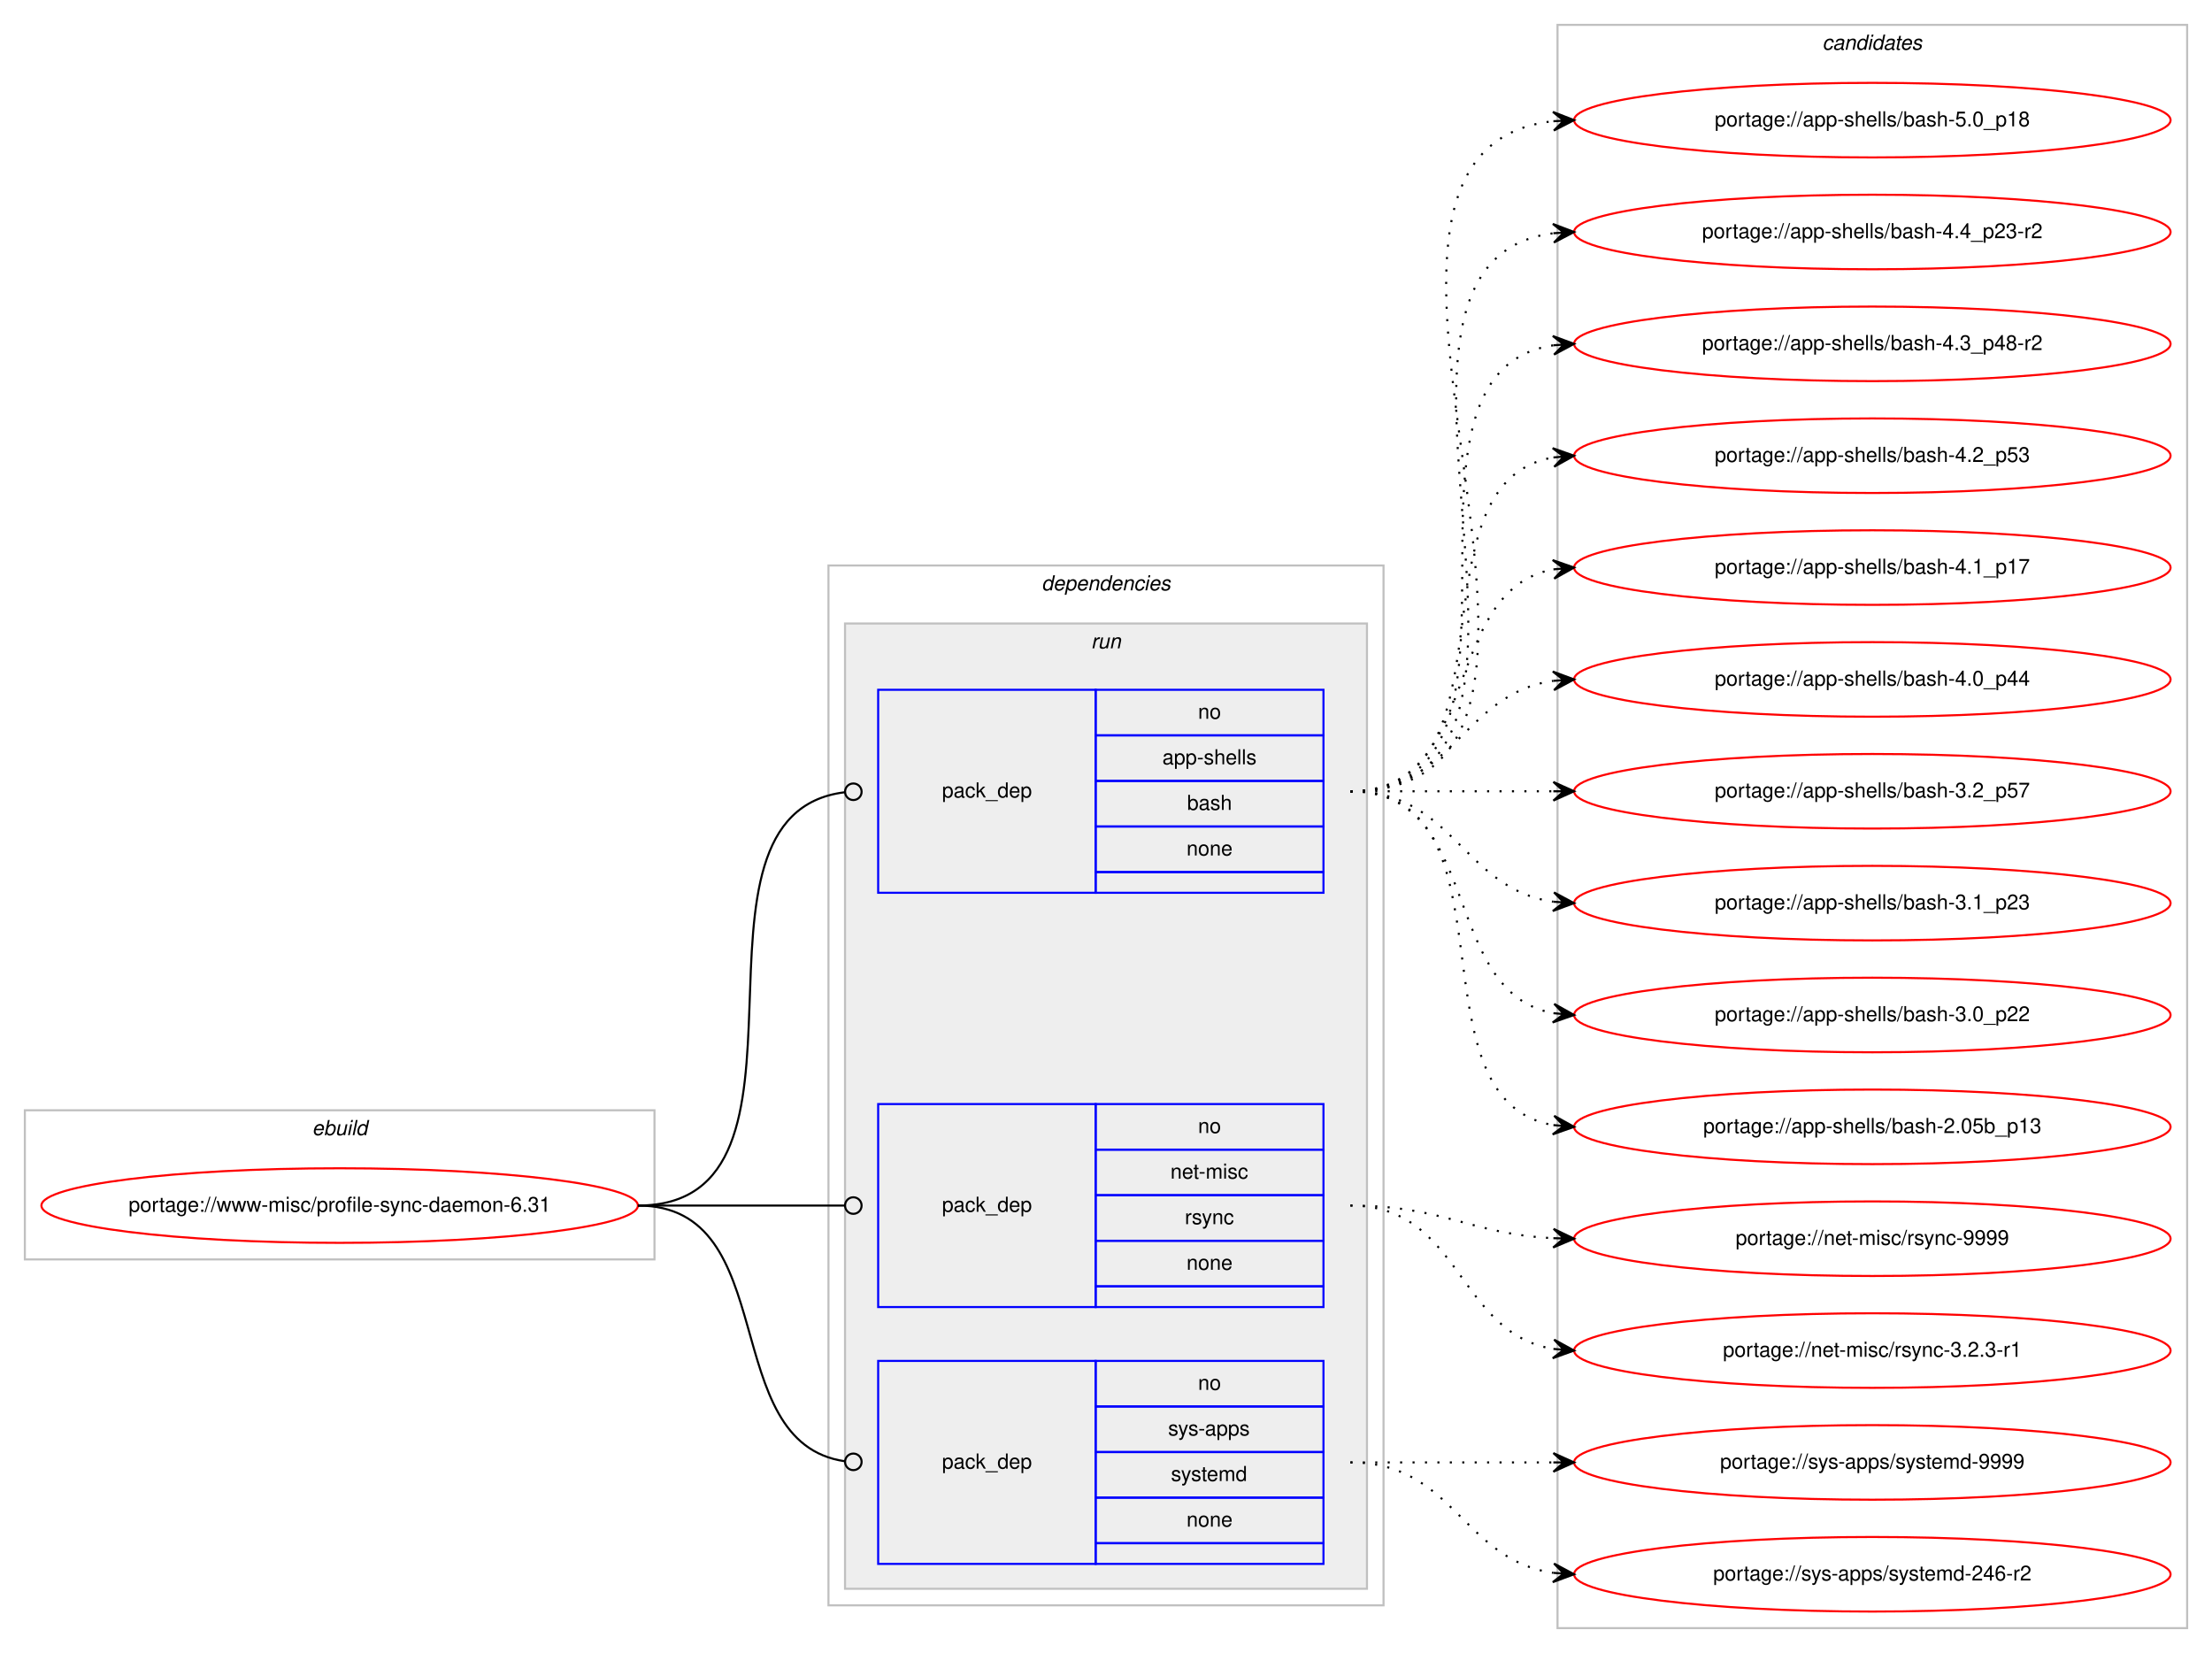
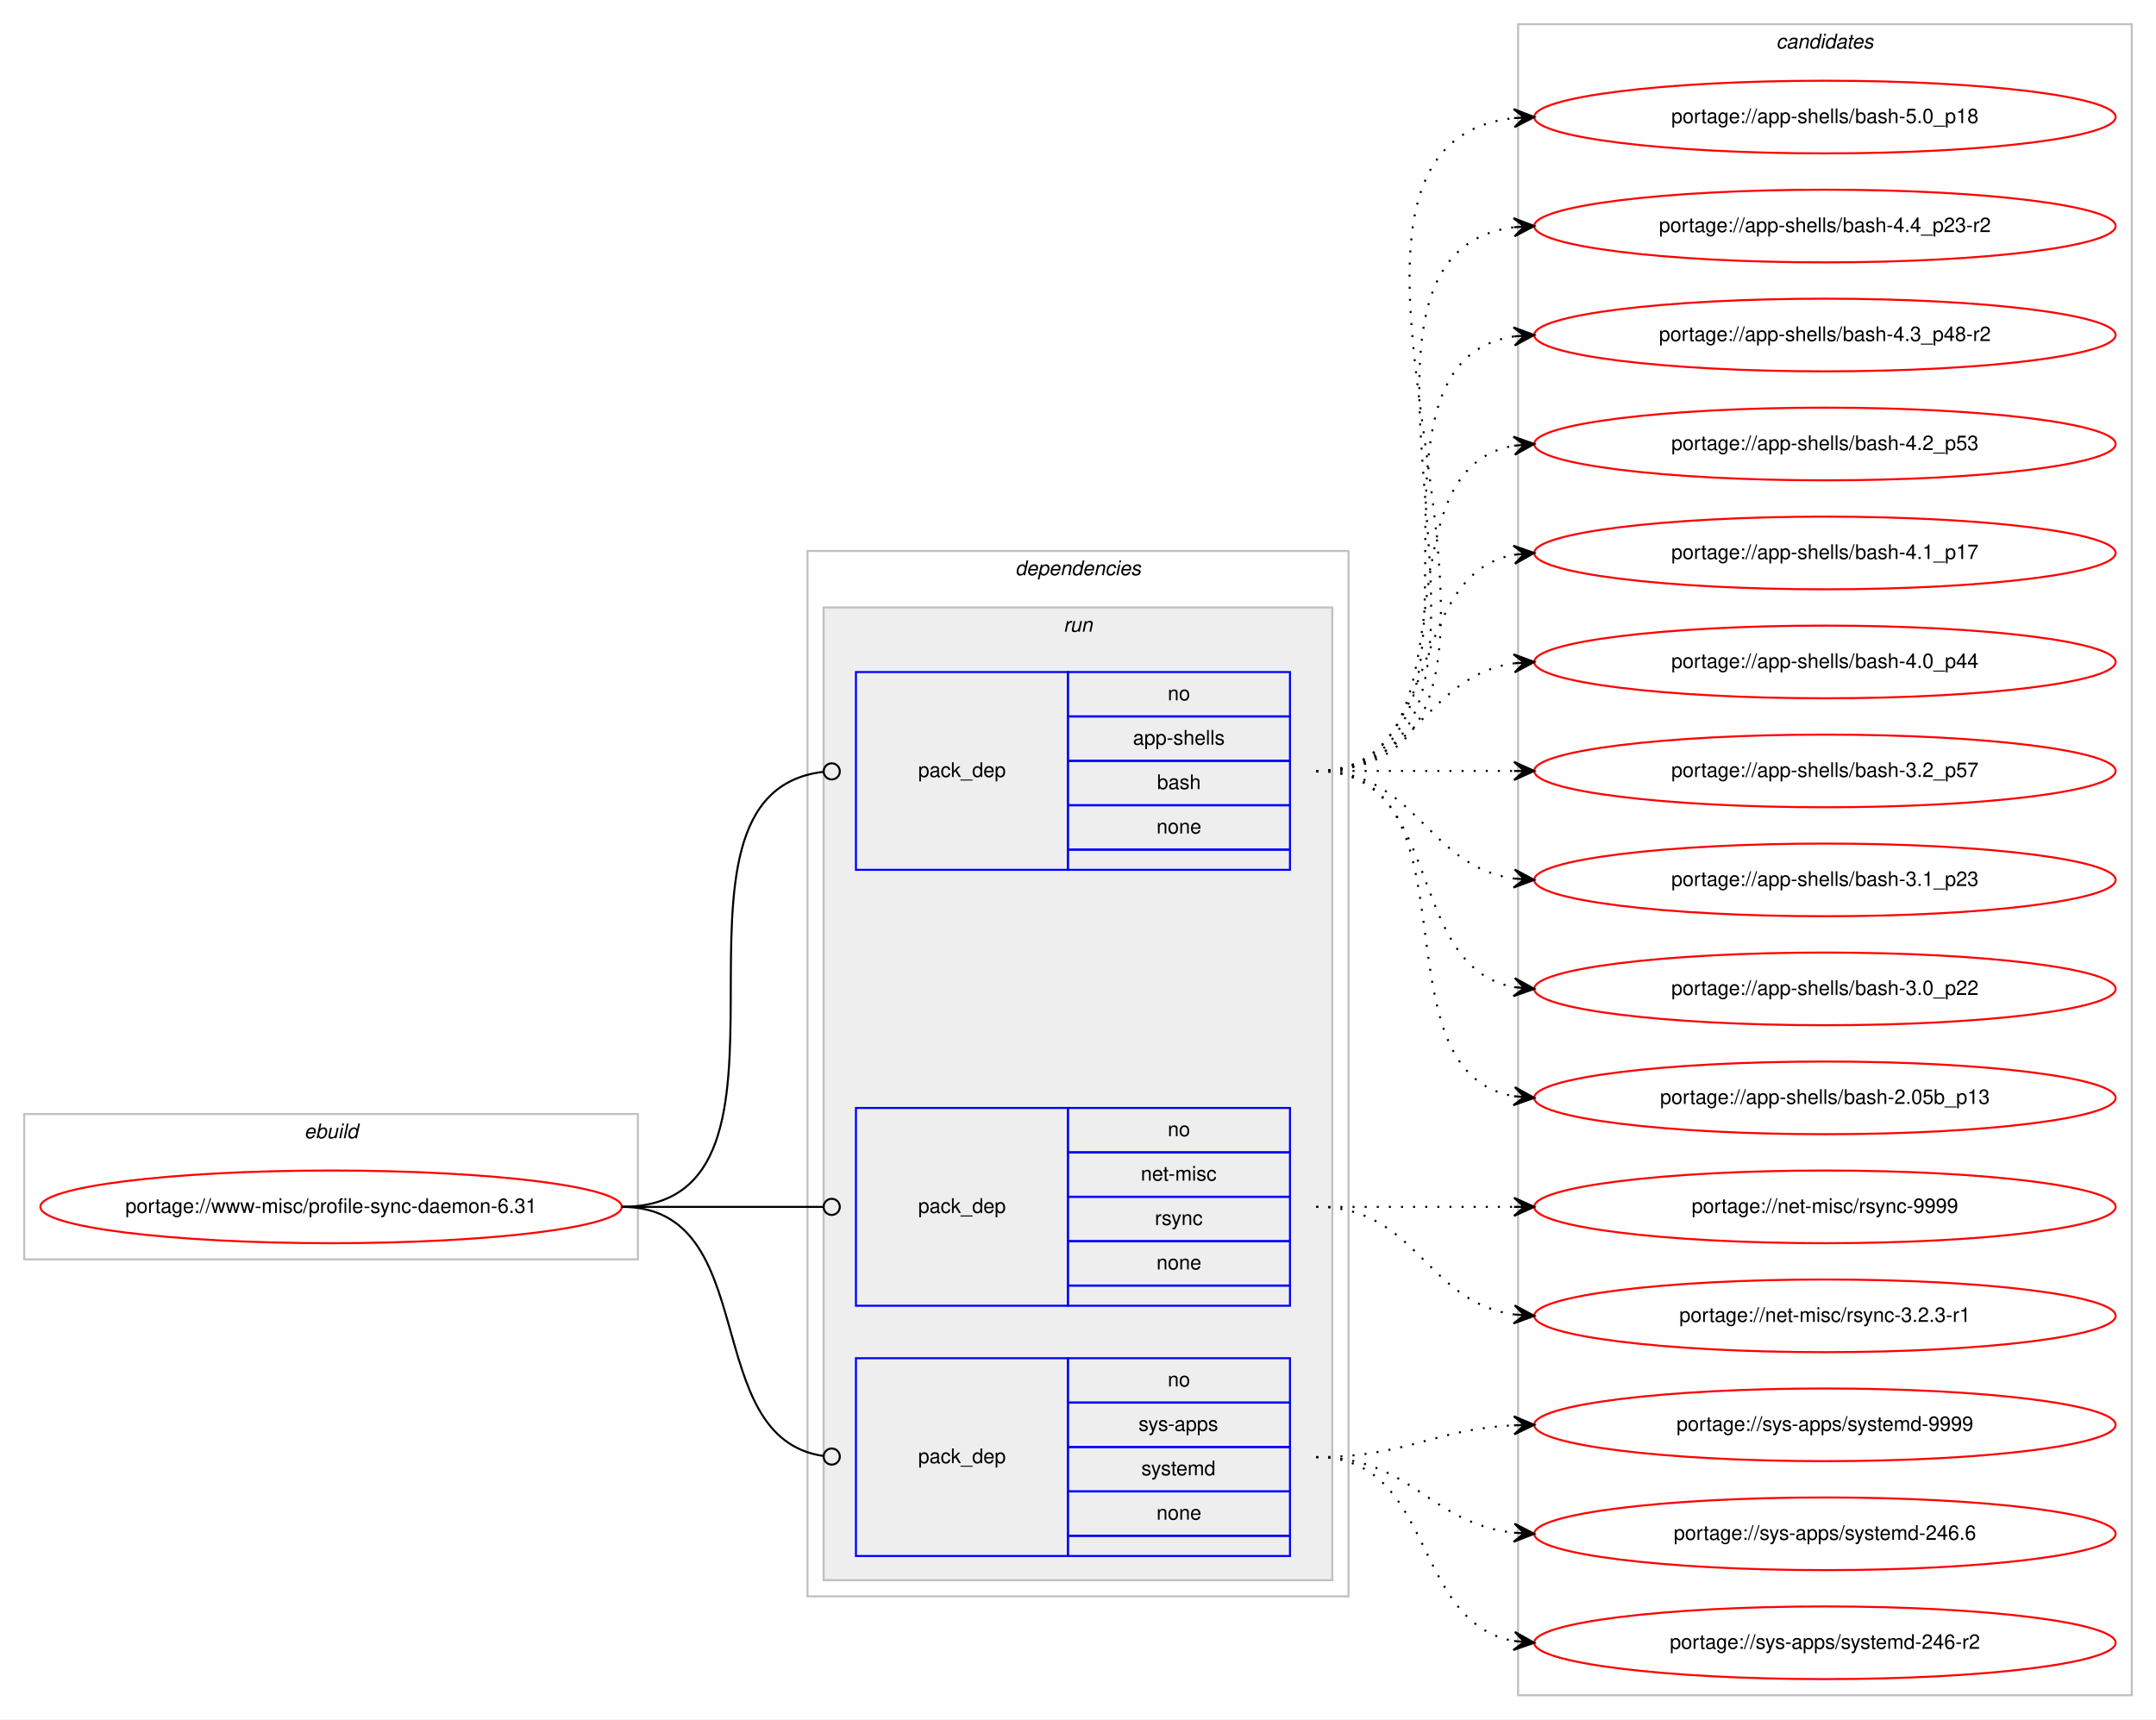
- <svg xmlns="http://www.w3.org/2000/svg" xmlns:xlink="http://www.w3.org/1999/xlink" width="1068pt" height="798pt" viewBox="0.00 0.00 1068.00 798.00">
-   <g id="graph0" class="graph" transform="scale(1 1) rotate(0) translate(4 794)">
-     <polygon fill="#ffffff" stroke="transparent" points="-4,4 -4,-794 1064,-794 1064,4 -4,4" />
+ <svg xmlns="http://www.w3.org/2000/svg" xmlns:xlink="http://www.w3.org/1999/xlink" width="1068pt" height="852pt" viewBox="0.00 0.00 1068.00 852.00">
+   <g id="graph0" class="graph" transform="scale(1 1) rotate(0) translate(4 848)">
+     <polygon fill="#ffffff" stroke="transparent" points="-4,4 -4,-848 1064,-848 1064,4 -4,4" />
    <g id="clust1" class="cluster">
-       <polygon fill="none" stroke="#c0c0c0" points="8,-186 8,-258 312,-258 312,-186 8,-186" />
-       <text text-anchor="start" x="146.663" y="-246" font-family="Helvetica,sans-Serif" font-style="italic" font-size="10.00" fill="#000000">ebuild</text>
+       <polygon fill="none" stroke="#c0c0c0" points="8,-224 8,-296 312,-296 312,-224 8,-224" />
+       <text text-anchor="start" x="146.663" y="-284" font-family="Helvetica,sans-Serif" font-style="italic" font-size="10.00" fill="#000000">ebuild</text>
    </g>
    <g id="clust2" class="cluster">
-       <polygon fill="none" stroke="#c0c0c0" points="396,-19 396,-521 664,-521 664,-19 396,-19" />
-       <text text-anchor="start" x="498.875" y="-509" font-family="Helvetica,sans-Serif" font-style="italic" font-size="10.00" fill="#000000">dependencies</text>
+       <polygon fill="none" stroke="#c0c0c0" points="396,-57 396,-575 664,-575 664,-57 396,-57" />
+       <text text-anchor="start" x="498.875" y="-563" font-family="Helvetica,sans-Serif" font-style="italic" font-size="10.00" fill="#000000">dependencies</text>
    </g>
    <g id="clust5" class="cluster">
-       <polygon fill="#eeeeee" stroke="#c0c0c0" points="404,-27 404,-493 656,-493 656,-27 404,-27" />
-       <text text-anchor="start" x="522.777" y="-481" font-family="Helvetica,sans-Serif" font-style="italic" font-size="10.00" fill="#000000">run</text>
+       <polygon fill="#eeeeee" stroke="#c0c0c0" points="404,-65 404,-547 656,-547 656,-65 404,-65" />
+       <text text-anchor="start" x="522.777" y="-535" font-family="Helvetica,sans-Serif" font-style="italic" font-size="10.00" fill="#000000">run</text>
    </g>
    <g id="clust9" class="cluster">
-       <polygon fill="none" stroke="#c0c0c0" points="748,-8 748,-782 1052,-782 1052,-8 748,-8" />
-       <text text-anchor="start" x="875.824" y="-770" font-family="Helvetica,sans-Serif" font-style="italic" font-size="10.00" fill="#000000">candidates</text>
+       <polygon fill="none" stroke="#c0c0c0" points="748,-8 748,-836 1052,-836 1052,-8 748,-8" />
+       <text text-anchor="start" x="875.824" y="-824" font-family="Helvetica,sans-Serif" font-style="italic" font-size="10.00" fill="#000000">candidates</text>
    </g>
    <g id="node1" class="node">
      <g id="a_node1">
        <a xlink:href="../www-misc/profile-sync-daemon-6.31.svg" xlink:title="portage://www-misc/profile-sync-daemon-6.31">
-           <ellipse fill="none" stroke="#ff0000" cx="160" cy="-212" rx="144" ry="18" />
-           <text text-anchor="middle" x="160" y="-209" font-family="Helvetica,sans-Serif" font-size="10.00" fill="#000000">portage://www-misc/profile-sync-daemon-6.31</text>
+           <ellipse fill="none" stroke="#ff0000" cx="160" cy="-250" rx="144" ry="18" />
+           <text text-anchor="middle" x="160" y="-247" font-family="Helvetica,sans-Serif" font-size="10.00" fill="#000000">portage://www-misc/profile-sync-daemon-6.31</text>
        </a>
      </g>
    </g>
    <g id="node2" class="node">
-       <polygon fill="none" stroke="#0000ff" points="420,-363 420,-461 525,-461 525,-363 420,-363" />
-       <text text-anchor="start" x="450.823" y="-409" font-family="Helvetica,sans-Serif" font-size="10.00" fill="#000000">pack_dep</text>
-       <polygon fill="none" stroke="#0000ff" points="525,-439 525,-461 635,-461 635,-439 525,-439" />
-       <text text-anchor="start" x="574.441" y="-447" font-family="Helvetica,sans-Serif" font-size="10.00" fill="#000000">no</text>
-       <polygon fill="none" stroke="#0000ff" points="525,-417 525,-439 635,-439 635,-417 525,-417" />
-       <text text-anchor="start" x="557.219" y="-425" font-family="Helvetica,sans-Serif" font-size="10.00" fill="#000000">app-shells</text>
-       <polygon fill="none" stroke="#0000ff" points="525,-395 525,-417 635,-417 635,-395 525,-395" />
-       <text text-anchor="start" x="569.162" y="-403" font-family="Helvetica,sans-Serif" font-size="10.00" fill="#000000">bash</text>
-       <polygon fill="none" stroke="#0000ff" points="525,-373 525,-395 635,-395 635,-373 525,-373" />
-       <text text-anchor="start" x="568.882" y="-381" font-family="Helvetica,sans-Serif" font-size="10.00" fill="#000000">none</text>
-       <polygon fill="none" stroke="#0000ff" points="525,-363 525,-373 635,-373 635,-363 525,-363" />
+       <polygon fill="none" stroke="#0000ff" points="420,-417 420,-515 525,-515 525,-417 420,-417" />
+       <text text-anchor="start" x="450.823" y="-463" font-family="Helvetica,sans-Serif" font-size="10.00" fill="#000000">pack_dep</text>
+       <polygon fill="none" stroke="#0000ff" points="525,-493 525,-515 635,-515 635,-493 525,-493" />
+       <text text-anchor="start" x="574.441" y="-501" font-family="Helvetica,sans-Serif" font-size="10.00" fill="#000000">no</text>
+       <polygon fill="none" stroke="#0000ff" points="525,-471 525,-493 635,-493 635,-471 525,-471" />
+       <text text-anchor="start" x="557.219" y="-479" font-family="Helvetica,sans-Serif" font-size="10.00" fill="#000000">app-shells</text>
+       <polygon fill="none" stroke="#0000ff" points="525,-449 525,-471 635,-471 635,-449 525,-449" />
+       <text text-anchor="start" x="569.162" y="-457" font-family="Helvetica,sans-Serif" font-size="10.00" fill="#000000">bash</text>
+       <polygon fill="none" stroke="#0000ff" points="525,-427 525,-449 635,-449 635,-427 525,-427" />
+       <text text-anchor="start" x="568.882" y="-435" font-family="Helvetica,sans-Serif" font-size="10.00" fill="#000000">none</text>
+       <polygon fill="none" stroke="#0000ff" points="525,-417 525,-427 635,-427 635,-417 525,-417" />
    </g>
    <g id="edge1" class="edge">
-       <path fill="none" stroke="#000000" d="M304,-212C402.16,-212 316.149,-400.832 403.878,-411.528" />
-       <ellipse fill="none" stroke="#000000" cx="408.007" cy="-411.768" rx="4" ry="4" />
+       <path fill="none" stroke="#000000" d="M304,-250C408.501,-250 310.145,-454.76 403.948,-465.557" />
+       <ellipse fill="none" stroke="#000000" cx="408.006" cy="-465.78" rx="4" ry="4" />
    </g>
    <g id="node3" class="node">
-       <polygon fill="none" stroke="#0000ff" points="420,-163 420,-261 525,-261 525,-163 420,-163" />
-       <text text-anchor="start" x="450.823" y="-209" font-family="Helvetica,sans-Serif" font-size="10.00" fill="#000000">pack_dep</text>
-       <polygon fill="none" stroke="#0000ff" points="525,-239 525,-261 635,-261 635,-239 525,-239" />
-       <text text-anchor="start" x="574.441" y="-247" font-family="Helvetica,sans-Serif" font-size="10.00" fill="#000000">no</text>
-       <polygon fill="none" stroke="#0000ff" points="525,-217 525,-239 635,-239 635,-217 525,-217" />
-       <text text-anchor="start" x="561.113" y="-225" font-family="Helvetica,sans-Serif" font-size="10.00" fill="#000000">net-misc</text>
-       <polygon fill="none" stroke="#0000ff" points="525,-195 525,-217 635,-217 635,-195 525,-195" />
-       <text text-anchor="start" x="568.056" y="-203" font-family="Helvetica,sans-Serif" font-size="10.00" fill="#000000">rsync</text>
-       <polygon fill="none" stroke="#0000ff" points="525,-173 525,-195 635,-195 635,-173 525,-173" />
-       <text text-anchor="start" x="568.882" y="-181" font-family="Helvetica,sans-Serif" font-size="10.00" fill="#000000">none</text>
-       <polygon fill="none" stroke="#0000ff" points="525,-163 525,-173 635,-173 635,-163 525,-163" />
+       <polygon fill="none" stroke="#0000ff" points="420,-201 420,-299 525,-299 525,-201 420,-201" />
+       <text text-anchor="start" x="450.823" y="-247" font-family="Helvetica,sans-Serif" font-size="10.00" fill="#000000">pack_dep</text>
+       <polygon fill="none" stroke="#0000ff" points="525,-277 525,-299 635,-299 635,-277 525,-277" />
+       <text text-anchor="start" x="574.441" y="-285" font-family="Helvetica,sans-Serif" font-size="10.00" fill="#000000">no</text>
+       <polygon fill="none" stroke="#0000ff" points="525,-255 525,-277 635,-277 635,-255 525,-255" />
+       <text text-anchor="start" x="561.113" y="-263" font-family="Helvetica,sans-Serif" font-size="10.00" fill="#000000">net-misc</text>
+       <polygon fill="none" stroke="#0000ff" points="525,-233 525,-255 635,-255 635,-233 525,-233" />
+       <text text-anchor="start" x="568.056" y="-241" font-family="Helvetica,sans-Serif" font-size="10.00" fill="#000000">rsync</text>
+       <polygon fill="none" stroke="#0000ff" points="525,-211 525,-233 635,-233 635,-211 525,-211" />
+       <text text-anchor="start" x="568.882" y="-219" font-family="Helvetica,sans-Serif" font-size="10.00" fill="#000000">none</text>
+       <polygon fill="none" stroke="#0000ff" points="525,-201 525,-211 635,-211 635,-201 525,-201" />
    </g>
    <g id="edge2" class="edge">
-       <path fill="none" stroke="#000000" d="M304,-212C349.188,-212 362.47,-212 403.919,-212" />
-       <ellipse fill="none" stroke="#000000" cx="408" cy="-212" rx="4" ry="4" />
+       <path fill="none" stroke="#000000" d="M304,-250C349.188,-250 362.47,-250 403.919,-250" />
+       <ellipse fill="none" stroke="#000000" cx="408" cy="-250" rx="4" ry="4" />
    </g>
    <g id="node4" class="node">
-       <polygon fill="none" stroke="#0000ff" points="420,-39 420,-137 525,-137 525,-39 420,-39" />
-       <text text-anchor="start" x="450.823" y="-85" font-family="Helvetica,sans-Serif" font-size="10.00" fill="#000000">pack_dep</text>
-       <polygon fill="none" stroke="#0000ff" points="525,-115 525,-137 635,-137 635,-115 525,-115" />
-       <text text-anchor="start" x="574.441" y="-123" font-family="Helvetica,sans-Serif" font-size="10.00" fill="#000000">no</text>
-       <polygon fill="none" stroke="#0000ff" points="525,-93 525,-115 635,-115 635,-93 525,-93" />
-       <text text-anchor="start" x="559.997" y="-101" font-family="Helvetica,sans-Serif" font-size="10.00" fill="#000000">sys-apps</text>
-       <polygon fill="none" stroke="#0000ff" points="525,-71 525,-93 635,-93 635,-71 525,-71" />
-       <text text-anchor="start" x="561.387" y="-79" font-family="Helvetica,sans-Serif" font-size="10.00" fill="#000000">systemd</text>
-       <polygon fill="none" stroke="#0000ff" points="525,-49 525,-71 635,-71 635,-49 525,-49" />
-       <text text-anchor="start" x="568.882" y="-57" font-family="Helvetica,sans-Serif" font-size="10.00" fill="#000000">none</text>
-       <polygon fill="none" stroke="#0000ff" points="525,-39 525,-49 635,-49 635,-39 525,-39" />
+       <polygon fill="none" stroke="#0000ff" points="420,-77 420,-175 525,-175 525,-77 420,-77" />
+       <text text-anchor="start" x="450.823" y="-123" font-family="Helvetica,sans-Serif" font-size="10.00" fill="#000000">pack_dep</text>
+       <polygon fill="none" stroke="#0000ff" points="525,-153 525,-175 635,-175 635,-153 525,-153" />
+       <text text-anchor="start" x="574.441" y="-161" font-family="Helvetica,sans-Serif" font-size="10.00" fill="#000000">no</text>
+       <polygon fill="none" stroke="#0000ff" points="525,-131 525,-153 635,-153 635,-131 525,-131" />
+       <text text-anchor="start" x="559.997" y="-139" font-family="Helvetica,sans-Serif" font-size="10.00" fill="#000000">sys-apps</text>
+       <polygon fill="none" stroke="#0000ff" points="525,-109 525,-131 635,-131 635,-109 525,-109" />
+       <text text-anchor="start" x="561.387" y="-117" font-family="Helvetica,sans-Serif" font-size="10.00" fill="#000000">systemd</text>
+       <polygon fill="none" stroke="#0000ff" points="525,-87 525,-109 635,-109 635,-87 525,-87" />
+       <text text-anchor="start" x="568.882" y="-95" font-family="Helvetica,sans-Serif" font-size="10.00" fill="#000000">none</text>
+       <polygon fill="none" stroke="#0000ff" points="525,-77 525,-87 635,-87 635,-77 525,-77" />
    </g>
    <g id="edge3" class="edge">
-       <path fill="none" stroke="#000000" d="M304,-212C374.229,-212 341.728,-97.498 403.932,-88.553" />
-       <ellipse fill="none" stroke="#000000" cx="408.009" cy="-88.273" rx="4" ry="4" />
+       <path fill="none" stroke="#000000" d="M304,-250C374.229,-250 341.728,-135.498 403.932,-126.553" />
+       <ellipse fill="none" stroke="#000000" cx="408.009" cy="-126.273" rx="4" ry="4" />
    </g>
    <g id="node5" class="node">
      <g id="a_node5">
        <a xlink:href="../app-shells/bash-5.0_p18.svg" xlink:title="portage://app-shells/bash-5.0_p18">
-           <ellipse fill="none" stroke="#ff0000" cx="900" cy="-736" rx="144" ry="18" />
-           <text text-anchor="middle" x="900" y="-733" font-family="Helvetica,sans-Serif" font-size="10.00" fill="#000000">portage://app-shells/bash-5.0_p18</text>
+           <ellipse fill="none" stroke="#ff0000" cx="900" cy="-790" rx="144" ry="18" />
+           <text text-anchor="middle" x="900" y="-787" font-family="Helvetica,sans-Serif" font-size="10.00" fill="#000000">portage://app-shells/bash-5.0_p18</text>
        </a>
      </g>
    </g>
    <g id="edge4" class="edge">
-       <path fill="none" stroke="#000000" stroke-dasharray="1,5" d="M648,-412C796.232,-412 613.188,-720.99 745.891,-735.474" />
-       <polygon fill="#000000" stroke="#000000" points="756,-736 745.78,-739.975 751.007,-735.74 746.014,-735.481 746.014,-735.481 746.014,-735.481 751.007,-735.74 746.247,-730.987 756,-736 756,-736" />
+       <path fill="none" stroke="#000000" stroke-dasharray="1,5" d="M648,-466C796.232,-466 613.188,-774.99 745.891,-789.474" />
+       <polygon fill="#000000" stroke="#000000" points="756,-790 745.78,-793.975 751.007,-789.74 746.014,-789.481 746.014,-789.481 746.014,-789.481 751.007,-789.74 746.247,-784.987 756,-790 756,-790" />
    </g>
    <g id="node6" class="node">
      <g id="a_node6">
        <a xlink:href="../app-shells/bash-4.4_p23-r2.svg" xlink:title="portage://app-shells/bash-4.4_p23-r2">
-           <ellipse fill="none" stroke="#ff0000" cx="900" cy="-682" rx="144" ry="18" />
-           <text text-anchor="middle" x="900" y="-679" font-family="Helvetica,sans-Serif" font-size="10.00" fill="#000000">portage://app-shells/bash-4.4_p23-r2</text>
+           <ellipse fill="none" stroke="#ff0000" cx="900" cy="-736" rx="144" ry="18" />
+           <text text-anchor="middle" x="900" y="-733" font-family="Helvetica,sans-Serif" font-size="10.00" fill="#000000">portage://app-shells/bash-4.4_p23-r2</text>
        </a>
      </g>
    </g>
    <g id="edge5" class="edge">
-       <path fill="none" stroke="#000000" stroke-dasharray="1,5" d="M648,-412C773.71,-412 634.777,-667.436 746.014,-681.405" />
-       <polygon fill="#000000" stroke="#000000" points="756,-682 745.75,-685.898 751.009,-681.703 746.018,-681.405 746.018,-681.405 746.018,-681.405 751.009,-681.703 746.285,-676.913 756,-682 756,-682" />
+       <path fill="none" stroke="#000000" stroke-dasharray="1,5" d="M648,-466C773.71,-466 634.777,-721.436 746.014,-735.405" />
+       <polygon fill="#000000" stroke="#000000" points="756,-736 745.75,-739.898 751.009,-735.703 746.018,-735.405 746.018,-735.405 746.018,-735.405 751.009,-735.703 746.285,-730.913 756,-736 756,-736" />
    </g>
    <g id="node7" class="node">
      <g id="a_node7">
        <a xlink:href="../app-shells/bash-4.3_p48-r2.svg" xlink:title="portage://app-shells/bash-4.3_p48-r2">
-           <ellipse fill="none" stroke="#ff0000" cx="900" cy="-628" rx="144" ry="18" />
-           <text text-anchor="middle" x="900" y="-625" font-family="Helvetica,sans-Serif" font-size="10.00" fill="#000000">portage://app-shells/bash-4.3_p48-r2</text>
+           <ellipse fill="none" stroke="#ff0000" cx="900" cy="-682" rx="144" ry="18" />
+           <text text-anchor="middle" x="900" y="-679" font-family="Helvetica,sans-Serif" font-size="10.00" fill="#000000">portage://app-shells/bash-4.3_p48-r2</text>
        </a>
      </g>
    </g>
    <g id="edge6" class="edge">
-       <path fill="none" stroke="#000000" stroke-dasharray="1,5" d="M648,-412C751.768,-412 655.516,-613.894 746.001,-627.301" />
-       <polygon fill="#000000" stroke="#000000" points="756,-628 745.711,-631.792 751.012,-627.652 746.024,-627.303 746.024,-627.303 746.024,-627.303 751.012,-627.652 746.338,-622.814 756,-628 756,-628" />
+       <path fill="none" stroke="#000000" stroke-dasharray="1,5" d="M648,-466C751.768,-466 655.516,-667.894 746.001,-681.301" />
+       <polygon fill="#000000" stroke="#000000" points="756,-682 745.711,-685.792 751.012,-681.652 746.024,-681.303 746.024,-681.303 746.024,-681.303 751.012,-681.652 746.338,-676.814 756,-682 756,-682" />
    </g>
    <g id="node8" class="node">
      <g id="a_node8">
        <a xlink:href="../app-shells/bash-4.2_p53.svg" xlink:title="portage://app-shells/bash-4.2_p53">
-           <ellipse fill="none" stroke="#ff0000" cx="900" cy="-574" rx="144" ry="18" />
-           <text text-anchor="middle" x="900" y="-571" font-family="Helvetica,sans-Serif" font-size="10.00" fill="#000000">portage://app-shells/bash-4.2_p53</text>
+           <ellipse fill="none" stroke="#ff0000" cx="900" cy="-628" rx="144" ry="18" />
+           <text text-anchor="middle" x="900" y="-625" font-family="Helvetica,sans-Serif" font-size="10.00" fill="#000000">portage://app-shells/bash-4.2_p53</text>
        </a>
      </g>
    </g>
    <g id="edge7" class="edge">
-       <path fill="none" stroke="#000000" stroke-dasharray="1,5" d="M648,-412C730.815,-412 674.779,-560.377 745.661,-573.128" />
-       <polygon fill="#000000" stroke="#000000" points="756,-574 745.657,-577.644 751.018,-573.58 746.035,-573.16 746.035,-573.16 746.035,-573.16 751.018,-573.58 746.413,-568.676 756,-574 756,-574" />
+       <path fill="none" stroke="#000000" stroke-dasharray="1,5" d="M648,-466C730.815,-466 674.779,-614.377 745.661,-627.128" />
+       <polygon fill="#000000" stroke="#000000" points="756,-628 745.657,-631.644 751.018,-627.58 746.035,-627.16 746.035,-627.16 746.035,-627.16 751.018,-627.58 746.413,-622.676 756,-628 756,-628" />
    </g>
    <g id="node9" class="node">
      <g id="a_node9">
        <a xlink:href="../app-shells/bash-4.1_p17.svg" xlink:title="portage://app-shells/bash-4.1_p17">
-           <ellipse fill="none" stroke="#ff0000" cx="900" cy="-520" rx="144" ry="18" />
-           <text text-anchor="middle" x="900" y="-517" font-family="Helvetica,sans-Serif" font-size="10.00" fill="#000000">portage://app-shells/bash-4.1_p17</text>
+           <ellipse fill="none" stroke="#ff0000" cx="900" cy="-574" rx="144" ry="18" />
+           <text text-anchor="middle" x="900" y="-571" font-family="Helvetica,sans-Serif" font-size="10.00" fill="#000000">portage://app-shells/bash-4.1_p17</text>
        </a>
      </g>
    </g>
    <g id="edge8" class="edge">
-       <path fill="none" stroke="#000000" stroke-dasharray="1,5" d="M648,-412C712.303,-412 690.78,-508.91 746.031,-519.131" />
-       <polygon fill="#000000" stroke="#000000" points="756,-520 745.647,-523.614 751.019,-519.566 746.038,-519.131 746.038,-519.131 746.038,-519.131 751.019,-519.566 746.429,-514.648 756,-520 756,-520" />
+       <path fill="none" stroke="#000000" stroke-dasharray="1,5" d="M648,-466C712.303,-466 690.78,-562.91 746.031,-573.131" />
+       <polygon fill="#000000" stroke="#000000" points="756,-574 745.647,-577.614 751.019,-573.566 746.038,-573.131 746.038,-573.131 746.038,-573.131 751.019,-573.566 746.429,-568.648 756,-574 756,-574" />
    </g>
    <g id="node10" class="node">
      <g id="a_node10">
        <a xlink:href="../app-shells/bash-4.0_p44.svg" xlink:title="portage://app-shells/bash-4.0_p44">
-           <ellipse fill="none" stroke="#ff0000" cx="900" cy="-466" rx="144" ry="18" />
-           <text text-anchor="middle" x="900" y="-463" font-family="Helvetica,sans-Serif" font-size="10.00" fill="#000000">portage://app-shells/bash-4.0_p44</text>
+           <ellipse fill="none" stroke="#ff0000" cx="900" cy="-520" rx="144" ry="18" />
+           <text text-anchor="middle" x="900" y="-517" font-family="Helvetica,sans-Serif" font-size="10.00" fill="#000000">portage://app-shells/bash-4.0_p44</text>
        </a>
      </g>
    </g>
    <g id="edge9" class="edge">
-       <path fill="none" stroke="#000000" stroke-dasharray="1,5" d="M648,-412C698.102,-412 702.012,-459.066 745.979,-465.317" />
-       <polygon fill="#000000" stroke="#000000" points="756,-466 745.717,-469.81 751.012,-465.66 746.023,-465.32 746.023,-465.32 746.023,-465.32 751.012,-465.66 746.329,-460.831 756,-466 756,-466" />
+       <path fill="none" stroke="#000000" stroke-dasharray="1,5" d="M648,-466C698.102,-466 702.012,-513.066 745.979,-519.317" />
+       <polygon fill="#000000" stroke="#000000" points="756,-520 745.717,-523.81 751.012,-519.66 746.023,-519.32 746.023,-519.32 746.023,-519.32 751.012,-519.66 746.329,-514.831 756,-520 756,-520" />
    </g>
    <g id="node11" class="node">
      <g id="a_node11">
        <a xlink:href="../app-shells/bash-3.2_p57.svg" xlink:title="portage://app-shells/bash-3.2_p57">
-           <ellipse fill="none" stroke="#ff0000" cx="900" cy="-412" rx="144" ry="18" />
-           <text text-anchor="middle" x="900" y="-409" font-family="Helvetica,sans-Serif" font-size="10.00" fill="#000000">portage://app-shells/bash-3.2_p57</text>
+           <ellipse fill="none" stroke="#ff0000" cx="900" cy="-466" rx="144" ry="18" />
+           <text text-anchor="middle" x="900" y="-463" font-family="Helvetica,sans-Serif" font-size="10.00" fill="#000000">portage://app-shells/bash-3.2_p57</text>
        </a>
      </g>
    </g>
    <g id="edge10" class="edge">
-       <path fill="none" stroke="#000000" stroke-dasharray="1,5" d="M648,-412C692.438,-412 706.02,-412 745.878,-412" />
-       <polygon fill="#000000" stroke="#000000" points="756,-412 746,-416.5 751,-412 746,-412 746,-412 746,-412 751,-412 746,-407.5 756,-412 756,-412" />
+       <path fill="none" stroke="#000000" stroke-dasharray="1,5" d="M648,-466C692.438,-466 706.02,-466 745.878,-466" />
+       <polygon fill="#000000" stroke="#000000" points="756,-466 746,-470.5 751,-466 746,-466 746,-466 746,-466 751,-466 746,-461.5 756,-466 756,-466" />
    </g>
    <g id="node12" class="node">
      <g id="a_node12">
        <a xlink:href="../app-shells/bash-3.1_p23.svg" xlink:title="portage://app-shells/bash-3.1_p23">
-           <ellipse fill="none" stroke="#ff0000" cx="900" cy="-358" rx="144" ry="18" />
-           <text text-anchor="middle" x="900" y="-355" font-family="Helvetica,sans-Serif" font-size="10.00" fill="#000000">portage://app-shells/bash-3.1_p23</text>
+           <ellipse fill="none" stroke="#ff0000" cx="900" cy="-412" rx="144" ry="18" />
+           <text text-anchor="middle" x="900" y="-409" font-family="Helvetica,sans-Serif" font-size="10.00" fill="#000000">portage://app-shells/bash-3.1_p23</text>
        </a>
      </g>
    </g>
    <g id="edge11" class="edge">
-       <path fill="none" stroke="#000000" stroke-dasharray="1,5" d="M648,-412C698.102,-412 702.012,-364.934 745.979,-358.683" />
-       <polygon fill="#000000" stroke="#000000" points="756,-358 746.329,-363.169 751.012,-358.34 746.023,-358.68 746.023,-358.68 746.023,-358.68 751.012,-358.34 745.717,-354.19 756,-358 756,-358" />
+       <path fill="none" stroke="#000000" stroke-dasharray="1,5" d="M648,-466C698.102,-466 702.012,-418.934 745.979,-412.683" />
+       <polygon fill="#000000" stroke="#000000" points="756,-412 746.329,-417.169 751.012,-412.34 746.023,-412.68 746.023,-412.68 746.023,-412.68 751.012,-412.34 745.717,-408.19 756,-412 756,-412" />
    </g>
    <g id="node13" class="node">
      <g id="a_node13">
        <a xlink:href="../app-shells/bash-3.0_p22.svg" xlink:title="portage://app-shells/bash-3.0_p22">
-           <ellipse fill="none" stroke="#ff0000" cx="900" cy="-304" rx="144" ry="18" />
-           <text text-anchor="middle" x="900" y="-301" font-family="Helvetica,sans-Serif" font-size="10.00" fill="#000000">portage://app-shells/bash-3.0_p22</text>
+           <ellipse fill="none" stroke="#ff0000" cx="900" cy="-358" rx="144" ry="18" />
+           <text text-anchor="middle" x="900" y="-355" font-family="Helvetica,sans-Serif" font-size="10.00" fill="#000000">portage://app-shells/bash-3.0_p22</text>
        </a>
      </g>
    </g>
    <g id="edge12" class="edge">
-       <path fill="none" stroke="#000000" stroke-dasharray="1,5" d="M648,-412C712.303,-412 690.78,-315.09 746.031,-304.869" />
-       <polygon fill="#000000" stroke="#000000" points="756,-304 746.429,-309.352 751.019,-304.434 746.038,-304.869 746.038,-304.869 746.038,-304.869 751.019,-304.434 745.647,-300.386 756,-304 756,-304" />
+       <path fill="none" stroke="#000000" stroke-dasharray="1,5" d="M648,-466C712.303,-466 690.78,-369.09 746.031,-358.869" />
+       <polygon fill="#000000" stroke="#000000" points="756,-358 746.429,-363.352 751.019,-358.434 746.038,-358.869 746.038,-358.869 746.038,-358.869 751.019,-358.434 745.647,-354.386 756,-358 756,-358" />
    </g>
    <g id="node14" class="node">
      <g id="a_node14">
        <a xlink:href="../app-shells/bash-2.05b_p13.svg" xlink:title="portage://app-shells/bash-2.05b_p13">
-           <ellipse fill="none" stroke="#ff0000" cx="900" cy="-250" rx="144" ry="18" />
-           <text text-anchor="middle" x="900" y="-247" font-family="Helvetica,sans-Serif" font-size="10.00" fill="#000000">portage://app-shells/bash-2.05b_p13</text>
+           <ellipse fill="none" stroke="#ff0000" cx="900" cy="-304" rx="144" ry="18" />
+           <text text-anchor="middle" x="900" y="-301" font-family="Helvetica,sans-Serif" font-size="10.00" fill="#000000">portage://app-shells/bash-2.05b_p13</text>
        </a>
      </g>
    </g>
    <g id="edge13" class="edge">
-       <path fill="none" stroke="#000000" stroke-dasharray="1,5" d="M648,-412C730.815,-412 674.779,-263.623 745.661,-250.872" />
-       <polygon fill="#000000" stroke="#000000" points="756,-250 746.413,-255.324 751.018,-250.42 746.035,-250.84 746.035,-250.84 746.035,-250.84 751.018,-250.42 745.657,-246.356 756,-250 756,-250" />
+       <path fill="none" stroke="#000000" stroke-dasharray="1,5" d="M648,-466C730.815,-466 674.779,-317.623 745.661,-304.872" />
+       <polygon fill="#000000" stroke="#000000" points="756,-304 746.413,-309.324 751.018,-304.42 746.035,-304.84 746.035,-304.84 746.035,-304.84 751.018,-304.42 745.657,-300.356 756,-304 756,-304" />
    </g>
    <g id="node15" class="node">
      <g id="a_node15">
        <a xlink:href="../net-misc/rsync-9999.svg" xlink:title="portage://net-misc/rsync-9999">
-           <ellipse fill="none" stroke="#ff0000" cx="900" cy="-196" rx="144" ry="18" />
-           <text text-anchor="middle" x="900" y="-193" font-family="Helvetica,sans-Serif" font-size="10.00" fill="#000000">portage://net-misc/rsync-9999</text>
+           <ellipse fill="none" stroke="#ff0000" cx="900" cy="-250" rx="144" ry="18" />
+           <text text-anchor="middle" x="900" y="-247" font-family="Helvetica,sans-Serif" font-size="10.00" fill="#000000">portage://net-misc/rsync-9999</text>
        </a>
      </g>
    </g>
    <g id="edge14" class="edge">
-       <path fill="none" stroke="#000000" stroke-dasharray="1,5" d="M648,-212C692.923,-212 705.643,-198.287 745.786,-196.251" />
-       <polygon fill="#000000" stroke="#000000" points="756,-196 746.114,-200.745 751.001,-196.123 746.003,-196.246 746.003,-196.246 746.003,-196.246 751.001,-196.123 745.892,-191.747 756,-196 756,-196" />
+       <path fill="none" stroke="#000000" stroke-dasharray="1,5" d="M648,-250C692.438,-250 706.02,-250 745.878,-250" />
+       <polygon fill="#000000" stroke="#000000" points="756,-250 746,-254.5 751,-250 746,-250 746,-250 746,-250 751,-250 746,-245.5 756,-250 756,-250" />
    </g>
    <g id="node16" class="node">
      <g id="a_node16">
        <a xlink:href="../net-misc/rsync-3.2.3-r1.svg" xlink:title="portage://net-misc/rsync-3.2.3-r1">
-           <ellipse fill="none" stroke="#ff0000" cx="900" cy="-142" rx="144" ry="18" />
-           <text text-anchor="middle" x="900" y="-139" font-family="Helvetica,sans-Serif" font-size="10.00" fill="#000000">portage://net-misc/rsync-3.2.3-r1</text>
+           <ellipse fill="none" stroke="#ff0000" cx="900" cy="-196" rx="144" ry="18" />
+           <text text-anchor="middle" x="900" y="-193" font-family="Helvetica,sans-Serif" font-size="10.00" fill="#000000">portage://net-misc/rsync-3.2.3-r1</text>
        </a>
      </g>
    </g>
    <g id="edge15" class="edge">
-       <path fill="none" stroke="#000000" stroke-dasharray="1,5" d="M648,-212C701.625,-212 699.351,-150.477 745.989,-142.786" />
-       <polygon fill="#000000" stroke="#000000" points="756,-142 746.383,-147.269 751.015,-142.392 746.031,-142.783 746.031,-142.783 746.031,-142.783 751.015,-142.392 745.678,-138.297 756,-142 756,-142" />
+       <path fill="none" stroke="#000000" stroke-dasharray="1,5" d="M648,-250C698.102,-250 702.012,-202.934 745.979,-196.683" />
+       <polygon fill="#000000" stroke="#000000" points="756,-196 746.329,-201.169 751.012,-196.34 746.023,-196.68 746.023,-196.68 746.023,-196.68 751.012,-196.34 745.717,-192.19 756,-196 756,-196" />
    </g>
    <g id="node17" class="node">
      <g id="a_node17">
        <a xlink:href="../sys-apps/systemd-9999.svg" xlink:title="portage://sys-apps/systemd-9999">
-           <ellipse fill="none" stroke="#ff0000" cx="900" cy="-88" rx="144" ry="18" />
-           <text text-anchor="middle" x="900" y="-85" font-family="Helvetica,sans-Serif" font-size="10.00" fill="#000000">portage://sys-apps/systemd-9999</text>
+           <ellipse fill="none" stroke="#ff0000" cx="900" cy="-142" rx="144" ry="18" />
+           <text text-anchor="middle" x="900" y="-139" font-family="Helvetica,sans-Serif" font-size="10.00" fill="#000000">portage://sys-apps/systemd-9999</text>
        </a>
      </g>
    </g>
    <g id="edge16" class="edge">
-       <path fill="none" stroke="#000000" stroke-dasharray="1,5" d="M648,-88C692.438,-88 706.02,-88 745.878,-88" />
-       <polygon fill="#000000" stroke="#000000" points="756,-88 746,-92.5 751,-88 746,-88 746,-88 746,-88 751,-88 746,-83.5 756,-88 756,-88" />
+       <path fill="none" stroke="#000000" stroke-dasharray="1,5" d="M648,-126C692.923,-126 705.643,-139.713 745.786,-141.749" />
+       <polygon fill="#000000" stroke="#000000" points="756,-142 745.892,-146.253 751.001,-141.877 746.003,-141.754 746.003,-141.754 746.003,-141.754 751.001,-141.877 746.114,-137.255 756,-142 756,-142" />
    </g>
    <g id="node18" class="node">
      <g id="a_node18">
+         <a xlink:href="../sys-apps/systemd-246.6.svg" xlink:title="portage://sys-apps/systemd-246.6">
+           <ellipse fill="none" stroke="#ff0000" cx="900" cy="-88" rx="144" ry="18" />
+           <text text-anchor="middle" x="900" y="-85" font-family="Helvetica,sans-Serif" font-size="10.00" fill="#000000">portage://sys-apps/systemd-246.6</text>
+         </a>
+       </g>
+     </g>
+     <g id="edge17" class="edge">
+       <path fill="none" stroke="#000000" stroke-dasharray="1,5" d="M648,-126C695.307,-126 704.019,-93.156 745.898,-88.537" />
+       <polygon fill="#000000" stroke="#000000" points="756,-88 746.253,-93.025 751.007,-88.266 746.014,-88.531 746.014,-88.531 746.014,-88.531 751.007,-88.266 745.775,-84.037 756,-88 756,-88" />
+     </g>
+     <g id="node19" class="node">
+       <g id="a_node19">
        <a xlink:href="../sys-apps/systemd-246-r2.svg" xlink:title="portage://sys-apps/systemd-246-r2">
          <ellipse fill="none" stroke="#ff0000" cx="900" cy="-34" rx="144" ry="18" />
          <text text-anchor="middle" x="900" y="-31" font-family="Helvetica,sans-Serif" font-size="10.00" fill="#000000">portage://sys-apps/systemd-246-r2</text>
        </a>
      </g>
    </g>
-     <g id="edge17" class="edge">
-       <path fill="none" stroke="#000000" stroke-dasharray="1,5" d="M648,-88C698.102,-88 702.012,-40.934 745.979,-34.683" />
-       <polygon fill="#000000" stroke="#000000" points="756,-34 746.329,-39.169 751.012,-34.34 746.023,-34.68 746.023,-34.68 746.023,-34.68 751.012,-34.34 745.717,-30.19 756,-34 756,-34" />
+     <g id="edge18" class="edge">
+       <path fill="none" stroke="#000000" stroke-dasharray="1,5" d="M648,-126C707.36,-126 694.789,-44.465 745.72,-34.911" />
+       <polygon fill="#000000" stroke="#000000" points="756,-34 746.436,-39.365 751.019,-34.441 746.039,-34.882 746.039,-34.882 746.039,-34.882 751.019,-34.441 745.642,-30.4 756,-34 756,-34" />
    </g>
  </g>
</svg>
